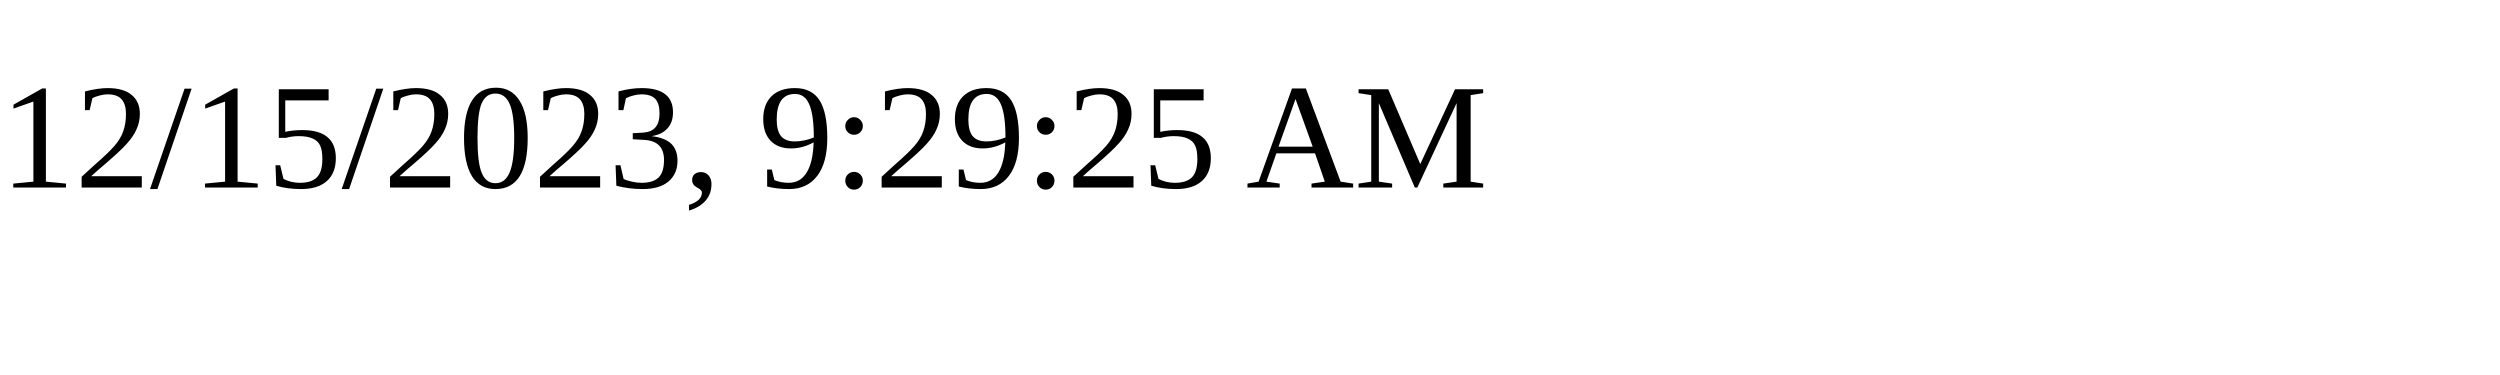
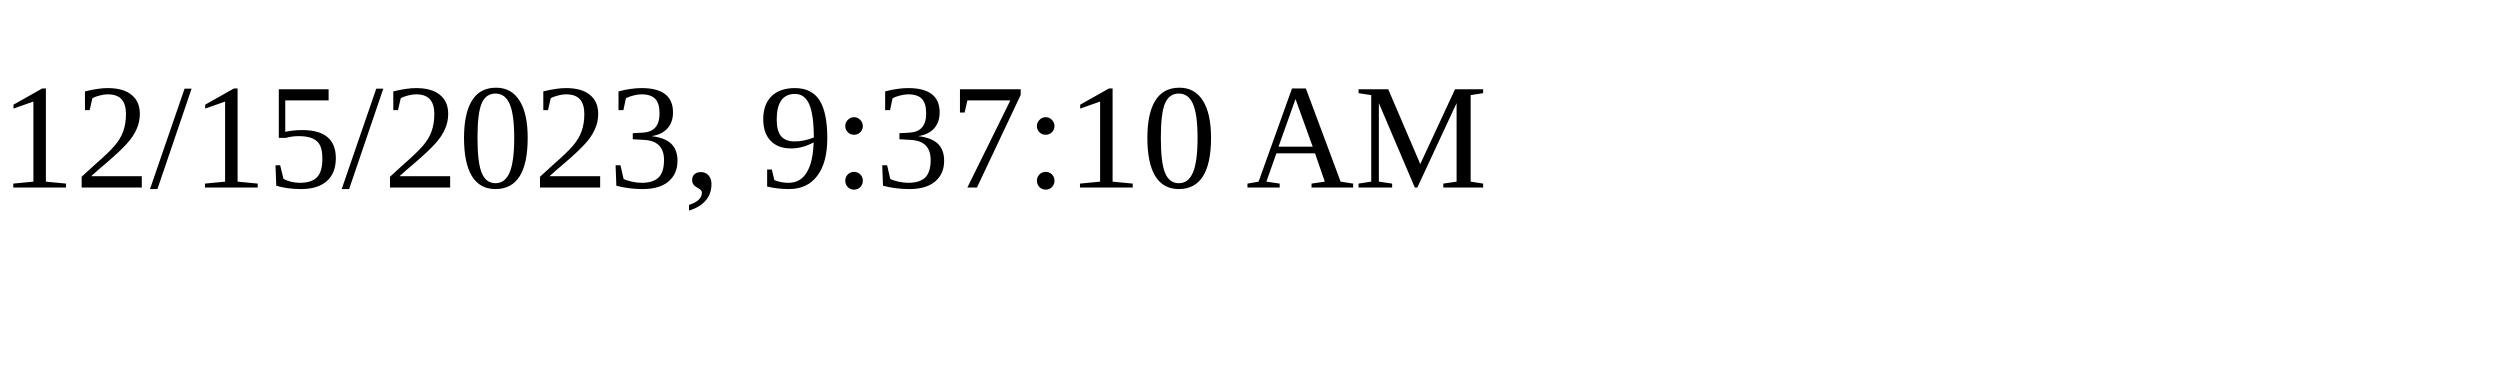
<svg xmlns="http://www.w3.org/2000/svg" height="30" width="200">
-   <text x="0" y="15">12/15/2023, 9:29:25 AM</text>
+   <text x="0" y="15">12/15/2023, 9:37:10 AM</text>
</svg>
